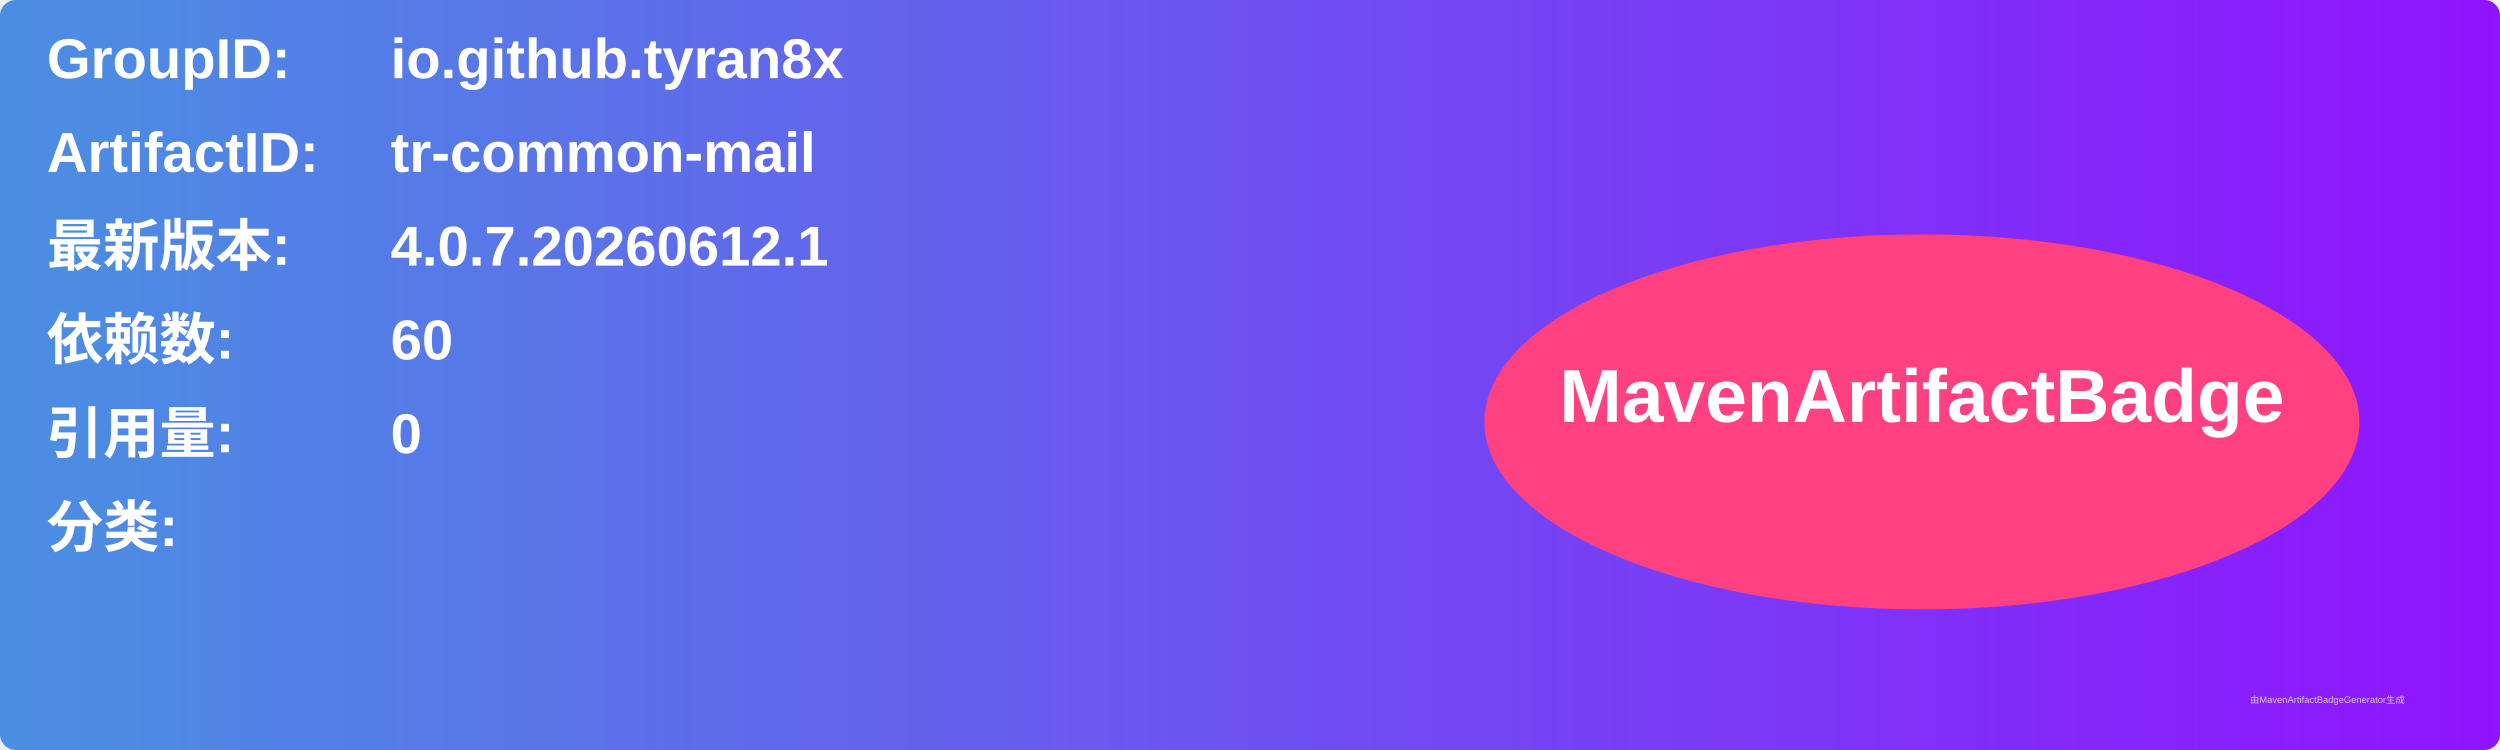
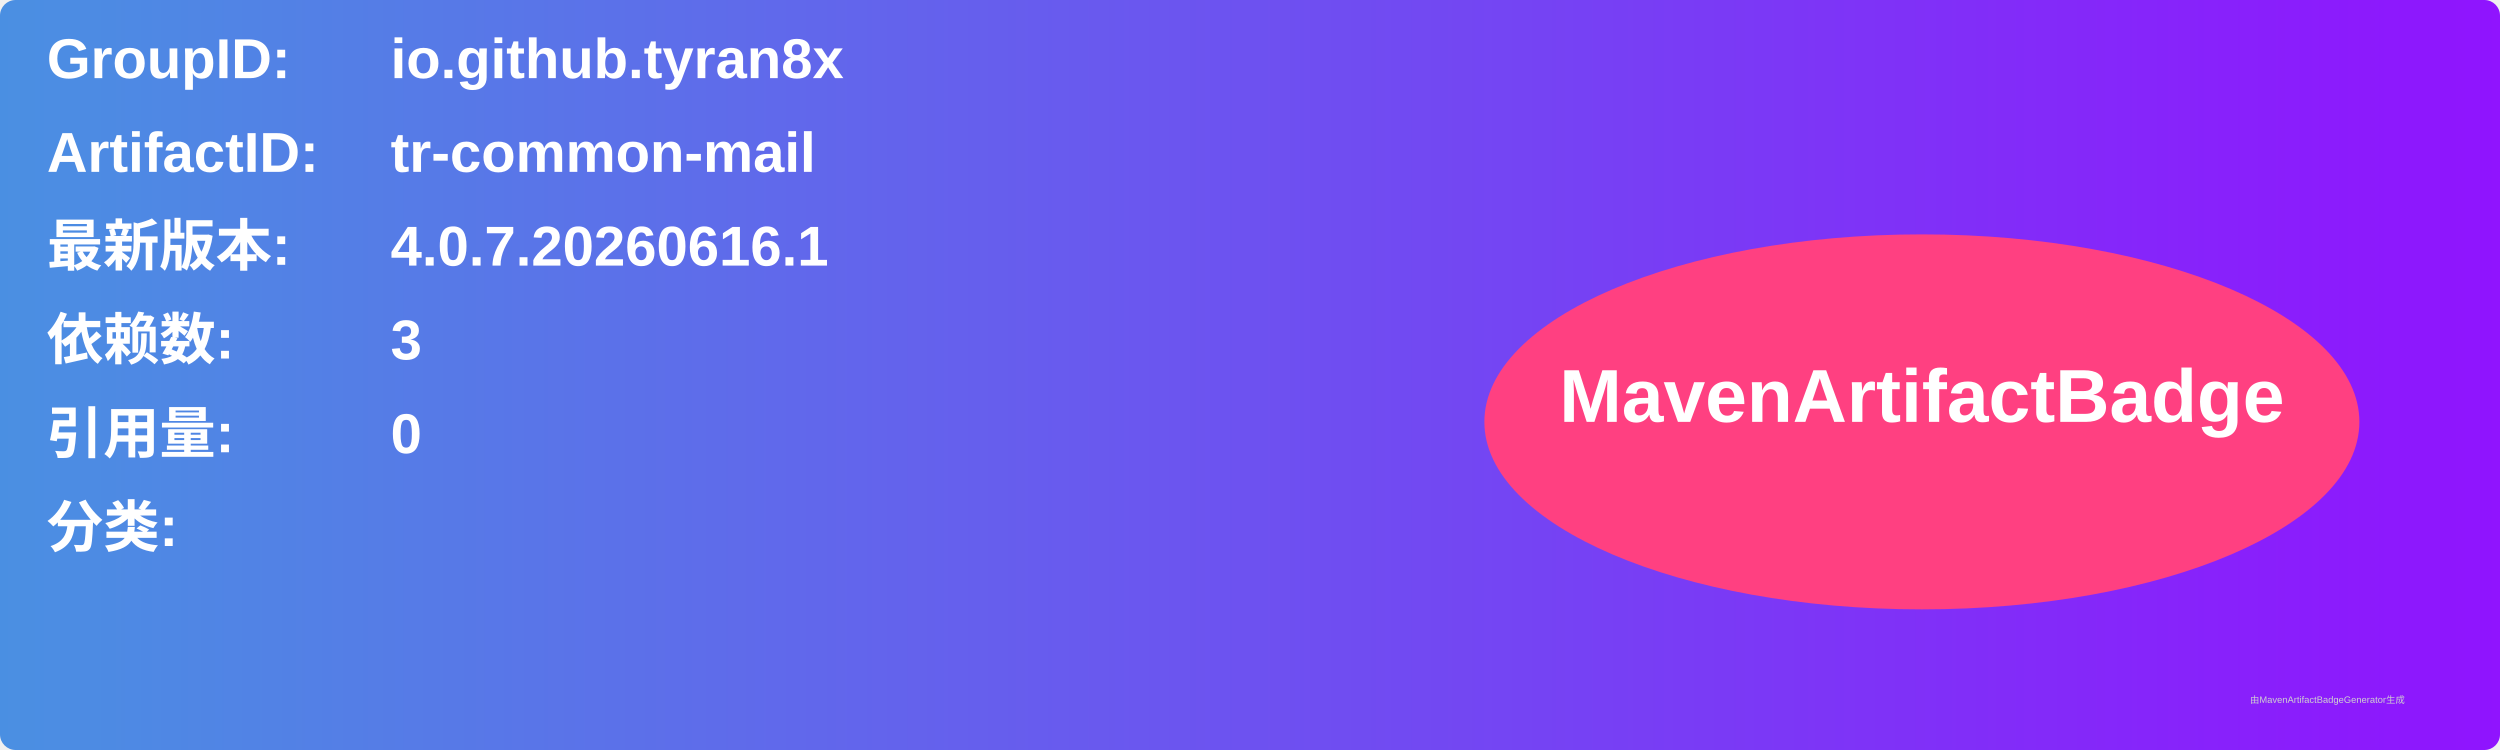
<svg xmlns="http://www.w3.org/2000/svg" width="800" height="240" viewBox="0 0 800 240">
  <linearGradient id="grad" x1="0%" y1="0%" x2="100%" y2="0%">
    <stop offset="0%" stop-color="#4a90e2" />
    <stop offset="100%" stop-color="#9013fe" />
  </linearGradient>
  <rect width="100%" height="100%" rx="5" ry="5" fill="url(#grad)" />
  <g transform="translate(15, 15)">
    <text x="0" y="10" font-family="Arial" font-size="18" fill="white" font-weight="bold" width="260">GroupID:</text>
    <text x="110" y="10" font-family="Arial" font-size="18" fill="white" font-weight="bold" width="460">io.github.tyran8x</text>
    <text x="0" y="40" font-family="Arial" font-size="18" fill="white" font-weight="bold" width="260">ArtifactID:</text>
    <text x="110" y="40" font-family="Arial" font-size="18" fill="white" font-weight="bold" width="460">tr-common-mail</text>
    <text x="0" y="70" font-family="Arial" font-size="18" fill="white" font-weight="bold">最新版本:</text>
    <text x="110" y="70" font-family="Arial" font-size="18" fill="white" font-weight="bold">
-       <tspan font-weight="bold">4.0.7.20260612.1</tspan>
+       <tspan font-weight="bold">4.0.7.20260616.1</tspan>
    </text>
    <text x="0" y="100" font-family="Arial" font-size="18" fill="white" font-weight="bold">依赖数: </text>
    <text x="110" y="100" font-family="Arial" font-size="18" fill="white">
-       <tspan font-weight="bold">60</tspan>
+       <tspan font-weight="bold">3</tspan>
    </text>
    <text x="0" y="130" font-family="Arial" font-size="18" fill="white" font-weight="bold">引用量: </text>
    <text x="110" y="130" font-family="Arial" font-size="18" fill="white">
      <tspan font-weight="bold">0</tspan>
    </text>
    <text x="0" y="160" font-family="Arial" font-size="18" fill="white" font-weight="bold">分类:</text>
    <text x="10" y="190" font-family="Arial" font-size="10" fill="white">
      <tspan font-weight="bold" />
    </text>
    <ellipse cx="600" cy="120" rx="140" ry="60" fill="#ff4081" />
    <text x="600" y="120" text-anchor="middle" font-family="Arial" font-size="24" fill="white" font-weight="bold">MavenArtifactBadge</text>
  </g>
  <text x="720" y="225" font-family="Arial" font-size="3" fill="#d0d0d0">由MavenArtifactBadgeGenerator生成</text>
</svg>
